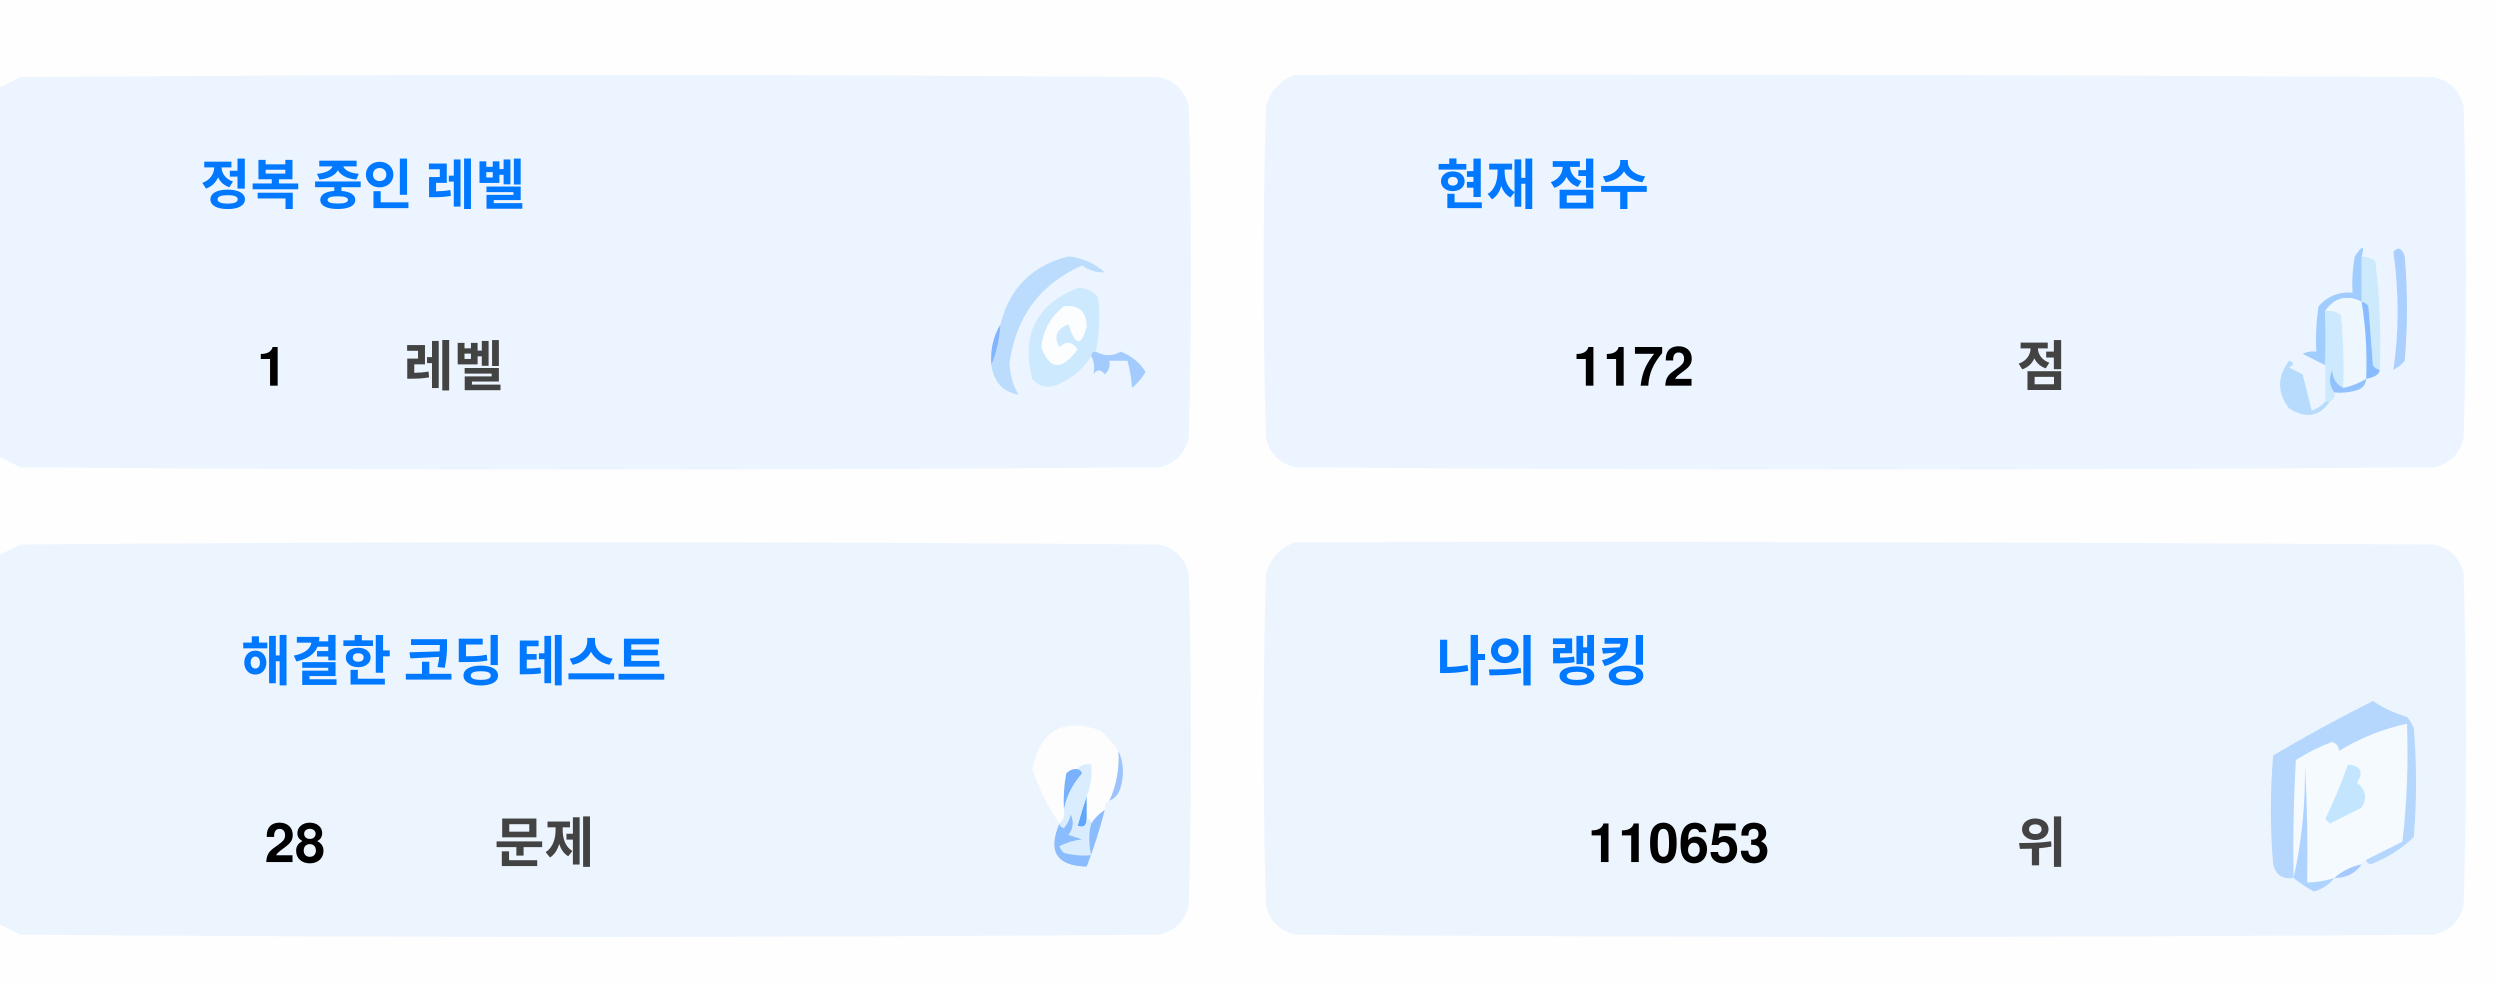
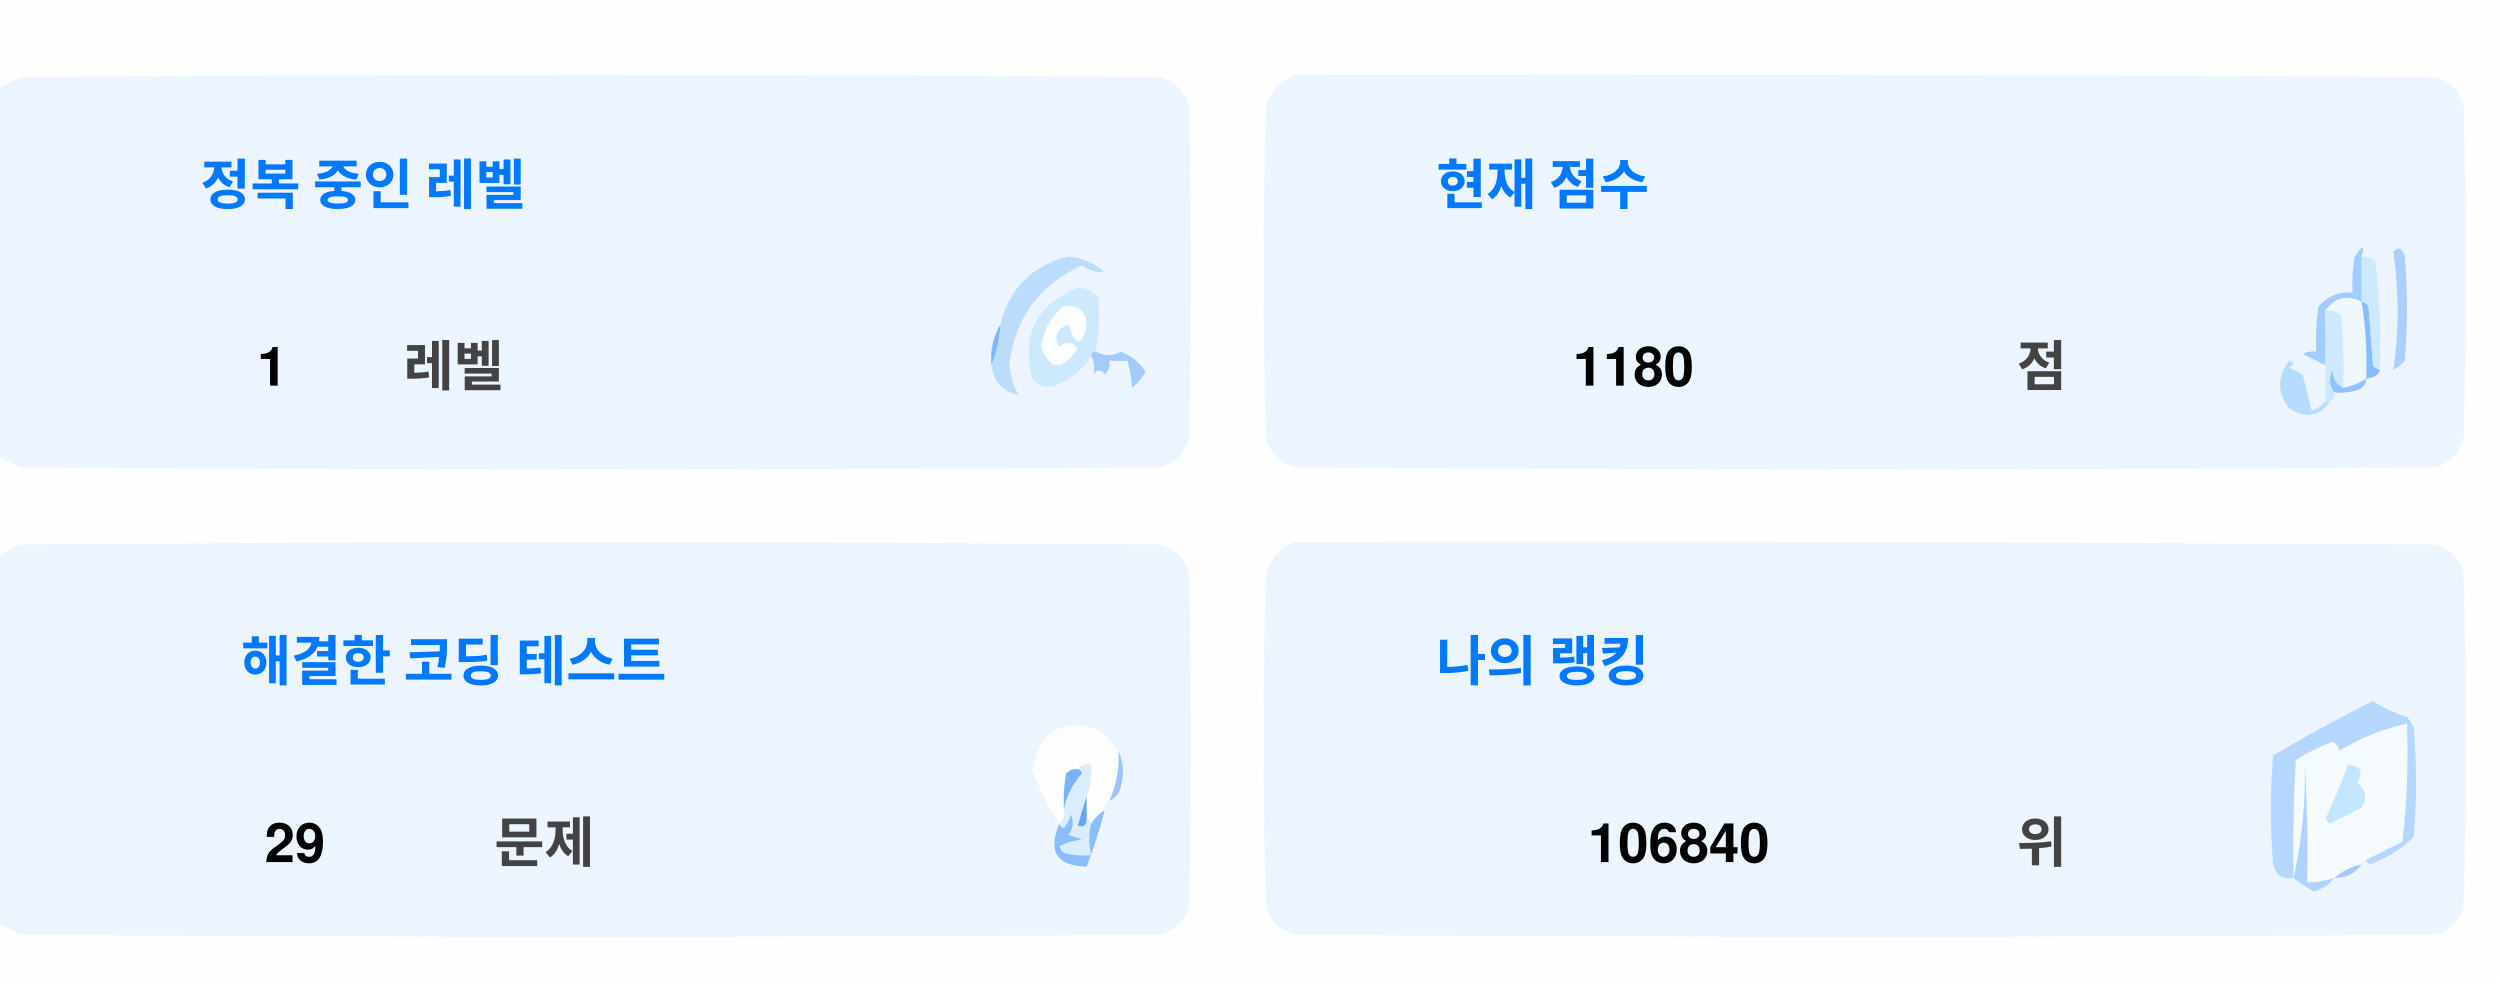
<svg xmlns="http://www.w3.org/2000/svg" version="1.1" width="551px" height="217px" style="shape-rendering:geometricPrecision; text-rendering:geometricPrecision; image-rendering:optimizeQuality; fill-rule:evenodd; clip-rule:evenodd">
  <style>.title {fill: #434343;font-size: 1rem;line-height: 1.5rem;font-weight: bold;font-family: -apple-system, BlinkMacSystemFont, Segoe UI, Helvetica, Arial, sans-serif, Apple Color Emoji, Segoe UI Emoji;}.desc {fill: #434343;font-size: 2.5rem;font-weight: bold;line-height: 1.5rem;font-family: -apple-system, BlinkMacSystemFont, Segoe UI, Helvetica, Arial, sans-serif, Apple Color Emoji, Segoe UI Emoji;}.desc-2 {fill: #434343;font-size: 1rem;font-weight: bold;line-height: 1.5rem;font-family: -apple-system, BlinkMacSystemFont, Segoe UI, Helvetica, Arial, sans-serif, Apple Color Emoji, Segoe UI Emoji;}.text, .desc {animation: twinkling 4s ease-in-out infinite;}@keyframes twinkling {40% { opacity: 1; }50% { opacity: 0.5; }60% { opacity: 1; }70% { opacity: 0.5; }80% { opacity: 1; }}</style>
  <g>
    <path style="opacity:1" fill="#fefefe" d="M -0.5,-0.5 C 183.167,-0.5 366.833,-0.5 550.5,-0.5C 550.5,71.833 550.5,144.167 550.5,216.5C 366.833,216.5 183.167,216.5 -0.5,216.5C -0.5,212.167 -0.5,207.833 -0.5,203.5C 1.14,204.32 2.807,205.153 4.5,206C 88.167,206.667 171.833,206.667 255.5,206C 259,205.167 261.167,203 262,199.5C 262.667,175.167 262.667,150.833 262,126.5C 261.167,123 259,120.833 255.5,120C 171.833,119.333 88.167,119.333 4.5,120C 2.807,120.847 1.14,121.68 -0.5,122.5C -0.5,115.167 -0.5,107.833 -0.5,100.5C 1.14,101.32 2.807,102.153 4.5,103C 88.167,103.667 171.833,103.667 255.5,103C 259,102.167 261.167,100 262,96.5C 262.667,72.167 262.667,47.833 262,23.5C 261.167,20 259,17.833 255.5,17C 171.833,16.333 88.167,16.333 4.5,17C 2.807,17.847 1.14,18.68 -0.5,19.5C -0.5,12.833 -0.5,6.167 -0.5,-0.5 Z" />
  </g>
  <g>
    <path style="opacity:1" fill="#ecf5ff" d="M -0.5,100.5 C -0.5,73.5 -0.5,46.5 -0.5,19.5C 1.14,18.68 2.807,17.847 4.5,17C 88.167,16.333 171.833,16.333 255.5,17C 259,17.833 261.167,20 262,23.5C 262.667,47.833 262.667,72.167 262,96.5C 261.167,100 259,102.167 255.5,103C 171.833,103.667 88.167,103.667 4.5,103C 2.807,102.153 1.14,101.32 -0.5,100.5 Z" />
  </g>
  <g>
    <path style="opacity:1" fill="#ecf5ff" d="M 285.5,16.5 C 369.167,16.333 452.834,16.5 536.5,17C 540,17.833 542.167,20 543,23.5C 543.667,47.833 543.667,72.167 543,96.5C 542.167,100 540,102.167 536.5,103C 452.833,103.667 369.167,103.667 285.5,103C 282,102.167 279.833,100 279,96.5C 278.333,72.167 278.333,47.833 279,23.5C 280.018,19.985 282.185,17.652 285.5,16.5 Z" />
  </g>
  <g>
    <path style="opacity:1" fill="#cdeafd" d="M 520.5,56.5 C 521.583,56.539 522.583,56.873 523.5,57.5C 524.498,65.472 524.831,73.472 524.5,81.5C 523.883,81.389 523.383,81.056 523,80.5C 522.667,76.167 522.333,71.833 522,67.5C 521.617,66.944 521.117,66.611 520.5,66.5C 520.5,63.167 520.5,59.833 520.5,56.5 Z" />
  </g>
  <g>
    <path style="opacity:1" fill="#abcfff" d="M 527.5,55.5 C 528.566,54.308 529.399,54.641 530,56.5C 530.667,64.167 530.667,71.833 530,79.5C 529.311,80.357 528.478,81.023 527.5,81.5C 528.758,73.08 528.758,64.414 527.5,55.5 Z" />
  </g>
  <g>
    <path style="opacity:1" fill="#bbdcfd" d="M 218.5,80.5 C 219.657,77.727 220.324,74.727 220.5,71.5C 222.49,63.51 227.49,58.51 235.5,56.5C 238.528,56.847 241.194,58.014 243.5,60C 241.744,60.141 240.078,59.641 238.5,58.5C 229.247,62.607 223.914,69.773 222.5,80C 222.565,82.526 223.232,84.859 224.5,87C 221.07,86.397 219.07,84.231 218.5,80.5 Z" />
  </g>
  <g>
    <path style="opacity:1" fill="#cde9fd" d="M 241.5,77.5 C 240.833,77.5 240.5,77.833 240.5,78.5C 238.628,81.529 235.961,83.695 232.5,85C 230.536,85.624 228.869,85.124 227.5,83.5C 225.021,73.791 228.354,67.124 237.5,63.5C 239.374,63.39 240.874,64.056 242,65.5C 242.497,69.524 242.331,73.524 241.5,77.5 Z" />
  </g>
  <g>
    <path style="opacity:1" fill="#fcfdfe" d="M 234.5,67.5 C 237.826,67.162 239.493,68.662 239.5,72C 238.334,76.434 237,76.267 235.5,71.5C 232.832,72.515 232.166,74.182 233.5,76.5C 235.017,75.089 236.351,75.256 237.5,77C 234.006,81.771 231.34,81.605 229.5,76.5C 229.904,72.771 231.571,69.771 234.5,67.5 Z" />
  </g>
  <g>
    <path style="opacity:1" fill="#a1ccfe" d="M 520.5,56.5 C 520.5,59.833 520.5,63.167 520.5,66.5C 517.238,64.922 514.572,65.589 512.5,68.5C 512.617,72.81 512.617,76.81 512.5,80.5C 510.86,79.68 509.193,78.847 507.5,78C 508.448,77.517 509.448,77.35 510.5,77.5C 510.335,74.15 510.502,70.817 511,67.5C 512.995,65.253 515.495,64.253 518.5,64.5C 518.336,61.813 518.503,59.146 519,56.5C 520.731,53.969 521.231,53.969 520.5,56.5 Z" />
  </g>
  <g>
    <path style="opacity:1" fill="#cde9fd" d="M 512.5,68.5 C 513.822,68.33 514.989,68.663 516,69.5C 516.499,74.823 516.666,80.156 516.5,85.5C 514.955,84.77 514.122,83.437 514,81.5C 513.22,83.387 513.387,85.054 514.5,86.5C 514.672,87.492 514.338,88.158 513.5,88.5C 513.167,88.5 512.833,88.5 512.5,88.5C 512.5,85.833 512.5,83.167 512.5,80.5C 512.617,76.81 512.617,72.81 512.5,68.5 Z" />
  </g>
  <g>
    <path style="opacity:1" fill="#eef6fe" d="M 520.5,66.5 C 521.407,72.106 521.74,77.773 521.5,83.5C 519.95,84.441 518.284,85.108 516.5,85.5C 516.666,80.156 516.499,74.823 516,69.5C 514.989,68.663 513.822,68.33 512.5,68.5C 514.572,65.589 517.238,64.922 520.5,66.5 Z" />
  </g>
  <g>
    <path style="opacity:1" fill="#88bcff" d="M 520.5,66.5 C 521.117,66.611 521.617,66.944 522,67.5C 522.333,71.833 522.667,76.167 523,80.5C 523.383,81.056 523.883,81.389 524.5,81.5C 524.445,82.469 523.445,83.136 521.5,83.5C 521.74,77.773 521.407,72.106 520.5,66.5 Z" />
  </g>
  <g>
    <path style="opacity:1" fill="#82b5fe" d="M 220.5,71.5 C 220.324,74.727 219.657,77.727 218.5,80.5C 218.215,77.171 218.882,74.171 220.5,71.5 Z" />
  </g>
  <g>
    <path style="opacity:1" fill="#a3cbfe" d="M 240.5,78.5 C 240.5,77.833 240.833,77.5 241.5,77.5C 243.391,78.536 245.224,78.536 247,77.5C 249.391,78.429 251.225,79.929 252.5,82C 251.681,83.319 250.681,84.486 249.5,85.5C 249.409,83.777 249.075,81.777 248.5,79.5C 247.167,79.5 245.833,79.5 244.5,79.5C 244.719,80.675 244.386,81.675 243.5,82.5C 242.575,81.359 241.741,81.359 241,82.5C 241.331,80.981 241.164,79.648 240.5,78.5 Z" />
  </g>
  <g>
    <path style="opacity:1" fill="#b7dbfd" d="M 512.5,88.5 C 512.833,88.5 513.167,88.5 513.5,88.5C 511.199,91.857 508.199,92.357 504.5,90C 501.872,86.535 501.872,83.035 504.5,79.5C 505.696,79.846 505.696,80.346 504.5,81C 505.5,81.5 506.5,82 507.5,82.5C 508.167,85.167 508.833,87.833 509.5,90.5C 510.739,90.058 511.739,89.391 512.5,88.5 Z" />
  </g>
  <g>
    <path style="opacity:1" fill="#92c1fe" d="M 516.5,85.5 C 518.284,85.108 519.95,84.441 521.5,83.5C 521.423,84.75 520.756,85.583 519.5,86C 517.866,86.493 516.199,86.66 514.5,86.5C 513.387,85.054 513.22,83.387 514,81.5C 514.122,83.437 514.955,84.77 516.5,85.5 Z" />
  </g>
  <g>
    <path style="opacity:1" fill="#ecf5fe" d="M -0.5,203.5 C -0.5,176.5 -0.5,149.5 -0.5,122.5C 1.14,121.68 2.807,120.847 4.5,120C 88.167,119.333 171.833,119.333 255.5,120C 259,120.833 261.167,123 262,126.5C 262.667,150.833 262.667,175.167 262,199.5C 261.167,203 259,205.167 255.5,206C 171.833,206.667 88.167,206.667 4.5,206C 2.807,205.153 1.14,204.32 -0.5,203.5 Z" />
  </g>
  <g>
    <path style="opacity:1" fill="#ecf5fe" d="M 285.5,119.5 C 369.167,119.333 452.834,119.5 536.5,120C 540,120.833 542.167,123 543,126.5C 543.667,150.833 543.667,175.167 543,199.5C 542.167,203 540,205.167 536.5,206C 452.833,206.667 369.167,206.667 285.5,206C 282,205.167 279.833,203 279,199.5C 278.333,175.167 278.333,150.833 279,126.5C 280.018,122.985 282.185,120.652 285.5,119.5 Z" />
  </g>
  <g>
    <path style="opacity:1" fill="#fdfdfe" d="M 246.5,165.5 C 246.758,169.367 246.092,173.034 244.5,176.5C 243.662,176.842 243.328,177.508 243.5,178.5C 242.272,179.306 241.272,180.306 240.5,181.5C 240.5,180.833 240.167,180.5 239.5,180.5C 239.5,178.833 239.5,177.167 239.5,175.5C 240.369,173.283 240.702,170.95 240.5,168.5C 239.209,168.263 238.209,168.596 237.5,169.5C 236.504,169.414 235.671,169.748 235,170.5C 234.503,173.146 234.336,175.813 234.5,178.5C 234.737,179.791 234.404,180.791 233.5,181.5C 230.986,177.806 228.986,173.806 227.5,169.5C 229.309,160.957 234.309,158.124 242.5,161C 244.07,162.397 245.404,163.897 246.5,165.5 Z" />
  </g>
  <g>
    <path style="opacity:1" fill="#f5faff" d="M 521.5,189.5 C 520.833,189.5 520.5,189.833 520.5,190.5C 518.181,190.992 516.181,191.992 514.5,193.5C 512.565,194.15 510.565,194.483 508.5,194.5C 508.666,185.827 508.5,177.16 508,168.5C 508.141,177.227 507.308,185.56 505.5,193.5C 505.334,184.827 505.5,176.16 506,167.5C 508.527,165.903 511.194,164.57 514,163.5C 515.011,163.892 515.511,164.559 515.5,165.5C 520.21,162.641 525.21,160.641 530.5,159.5C 530.831,168.192 530.498,176.859 529.5,185.5C 526.807,186.847 524.14,188.18 521.5,189.5 Z" />
  </g>
  <g>
    <path style="opacity:1" fill="#b6d7fd" d="M 521.5,189.5 C 524.14,188.18 526.807,186.847 529.5,185.5C 530.498,176.859 530.831,168.192 530.5,159.5C 525.21,160.641 520.21,162.641 515.5,165.5C 515.511,164.559 515.011,163.892 514,163.5C 511.194,164.57 508.527,165.903 506,167.5C 505.5,176.16 505.334,184.827 505.5,193.5C 503.089,193.863 501.589,192.863 501,190.5C 500.333,182.5 500.333,174.5 501,166.5C 508.173,162.246 515.507,158.246 523,154.5C 525.304,156.068 527.804,157.235 530.5,158C 531.126,158.75 531.626,159.584 532,160.5C 532.667,168.5 532.667,176.5 532,184.5C 529.292,187.111 526.125,189.111 522.5,190.5C 521.893,190.376 521.56,190.043 521.5,189.5 Z" />
  </g>
  <g>
    <path style="opacity:1" fill="#c3e5fe" d="M 517.5,168.5 C 520.317,168.801 520.984,170.134 519.5,172.5C 521.439,174.122 521.772,175.956 520.5,178C 518.167,179.167 515.833,180.333 513.5,181.5C 513.167,181.167 512.833,180.833 512.5,180.5C 514.414,176.515 516.081,172.515 517.5,168.5 Z" />
  </g>
  <g>
    <path style="opacity:1" fill="#7ab1fc" d="M 237.5,169.5 C 238.043,169.56 238.376,169.893 238.5,170.5C 236.395,172.836 235.062,175.503 234.5,178.5C 234.336,175.813 234.503,173.146 235,170.5C 235.671,169.748 236.504,169.414 237.5,169.5 Z" />
  </g>
  <g>
    <path style="opacity:1" fill="#afd3ff" d="M 514.5,193.5 C 513.378,194.947 511.878,195.947 510,196.5C 508.348,195.601 506.848,194.601 505.5,193.5C 507.308,185.56 508.141,177.227 508,168.5C 508.5,177.16 508.666,185.827 508.5,194.5C 510.565,194.483 512.565,194.15 514.5,193.5 Z" />
  </g>
  <g>
    <path style="opacity:1" fill="#9cc3fd" d="M 246.5,165.5 C 247.634,167.966 247.801,170.633 247,173.5C 246.623,174.942 245.79,175.942 244.5,176.5C 246.092,173.034 246.758,169.367 246.5,165.5 Z" />
  </g>
  <g>
    <path style="opacity:1" fill="#62a6fc" d="M 239.5,175.5 C 239.5,177.167 239.5,178.833 239.5,180.5C 239.483,182.028 238.816,182.528 237.5,182C 238.117,179.723 238.784,177.556 239.5,175.5 Z" />
  </g>
  <g>
    <path style="opacity:1" fill="#daedfe" d="M 237.5,169.5 C 238.209,168.596 239.209,168.263 240.5,168.5C 240.702,170.95 240.369,173.283 239.5,175.5C 238.784,177.556 238.117,179.723 237.5,182C 238.816,182.528 239.483,182.028 239.5,180.5C 240.167,180.5 240.5,180.833 240.5,181.5C 239.918,183.669 239.918,186.002 240.5,188.5C 238.473,188.662 236.473,188.495 234.5,188C 234.043,187.586 233.709,187.086 233.5,186.5C 235.078,185.702 236.744,185.202 238.5,185C 237.5,184.667 236.5,184.333 235.5,184C 236.554,182.612 236.72,181.112 236,179.5C 235.751,180.624 235.251,181.624 234.5,182.5C 233.893,182.376 233.56,182.043 233.5,181.5C 234.404,180.791 234.737,179.791 234.5,178.5C 235.062,175.503 236.395,172.836 238.5,170.5C 238.376,169.893 238.043,169.56 237.5,169.5 Z" />
  </g>
  <g>
    <path style="opacity:1" fill="#8bbcfd" d="M 243.5,178.5 C 242.395,182.803 241.062,186.969 239.5,191C 232.857,190.847 230.857,187.68 233.5,181.5C 233.56,182.043 233.893,182.376 234.5,182.5C 235.251,181.624 235.751,180.624 236,179.5C 236.72,181.112 236.554,182.612 235.5,184C 236.5,184.333 237.5,184.667 238.5,185C 236.744,185.202 235.078,185.702 233.5,186.5C 233.709,187.086 234.043,187.586 234.5,188C 236.473,188.495 238.473,188.662 240.5,188.5C 239.918,186.002 239.918,183.669 240.5,181.5C 241.272,180.306 242.272,179.306 243.5,178.5 Z" />
  </g>
  <g>
    <path style="opacity:1" fill="#a4c8ff" d="M 520.5,190.5 C 519.089,192.539 517.089,193.539 514.5,193.5C 516.181,191.992 518.181,190.992 520.5,190.5 Z" />
  </g>
  <text text-anchor="middle" x="80" y="45" class="title" style="fill:#0078ff;" stroke="#none" stroke-width="1">정복 중인 레벨</text>
  <text text-anchor="middle" x="60" y="85" class="desc" style="fill:#000000;" stroke="#none" stroke-width="1">1</text>
  <text text-anchor="middle" x="100" y="85" class="desc-2" style="fill:#434343;" stroke="#none" stroke-width="1">레벨</text>
  <text text-anchor="middle" x="340" y="45" class="title" style="fill:#0078ff;" stroke="#none" stroke-width="1">현재 점수</text>
-   <text text-anchor="middle" x="360" y="85" class="desc" style="fill:#000000;" stroke="#none" stroke-width="1">1172</text>
+   <text text-anchor="middle" x="360" y="85" class="desc" style="fill:#000000;" stroke="#none" stroke-width="1">1180</text>
  <text text-anchor="middle" x="450" y="85" class="desc-2" style="fill:#434343;" stroke="#none" stroke-width="1">점</text>
  <text text-anchor="middle" x="100" y="150" class="title" style="fill:#0078ff;" stroke="#none" stroke-width="1">해결한 코딩 테스트</text>
-   <text text-anchor="middle" x="65" y="190" class="desc" style="fill:#000000;" stroke="#none" stroke-width="1">28</text>
+   <text text-anchor="middle" x="65" y="190" class="desc" style="fill:#000000;" stroke="#none" stroke-width="1">29</text>
  <text text-anchor="middle" x="120" y="190" class="desc-2" style="fill:#434343;" stroke="#none" stroke-width="1">문제</text>
  <text text-anchor="middle" x="340" y="150" class="title" style="fill:#0078ff;" stroke="#none" stroke-width="1">나의 랭킹</text>
-   <text text-anchor="middle" x="370" y="190" class="desc" style="fill:#000000;" stroke="#none" stroke-width="1">110653</text>
+   <text text-anchor="middle" x="370" y="190" class="desc" style="fill:#000000;" stroke="#none" stroke-width="1">106840</text>
  <text text-anchor="middle" x="450" y="190" class="desc-2" style="fill:#434343;" stroke="#none" stroke-width="1">위</text>
</svg>
